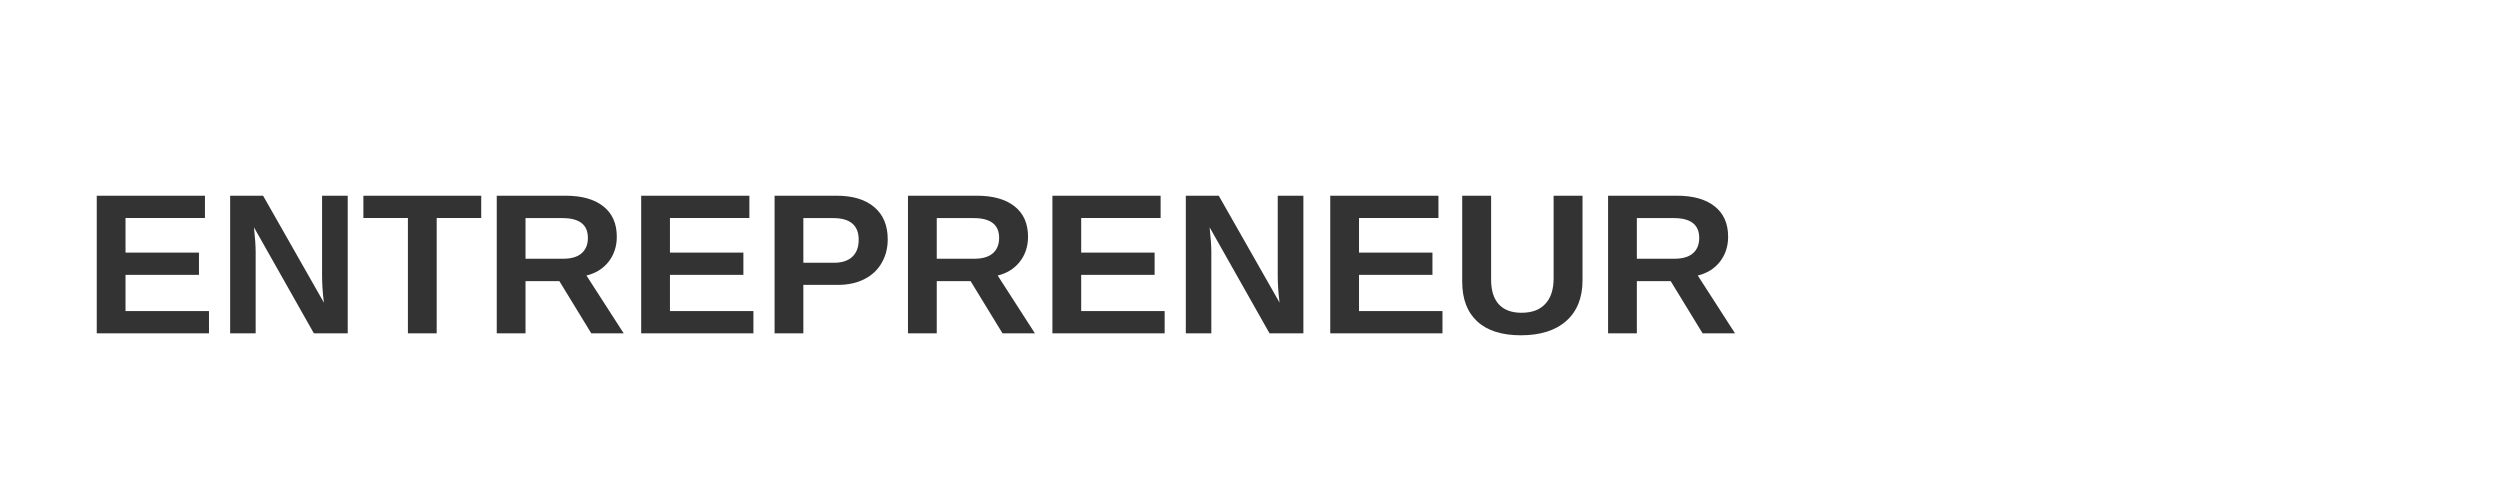
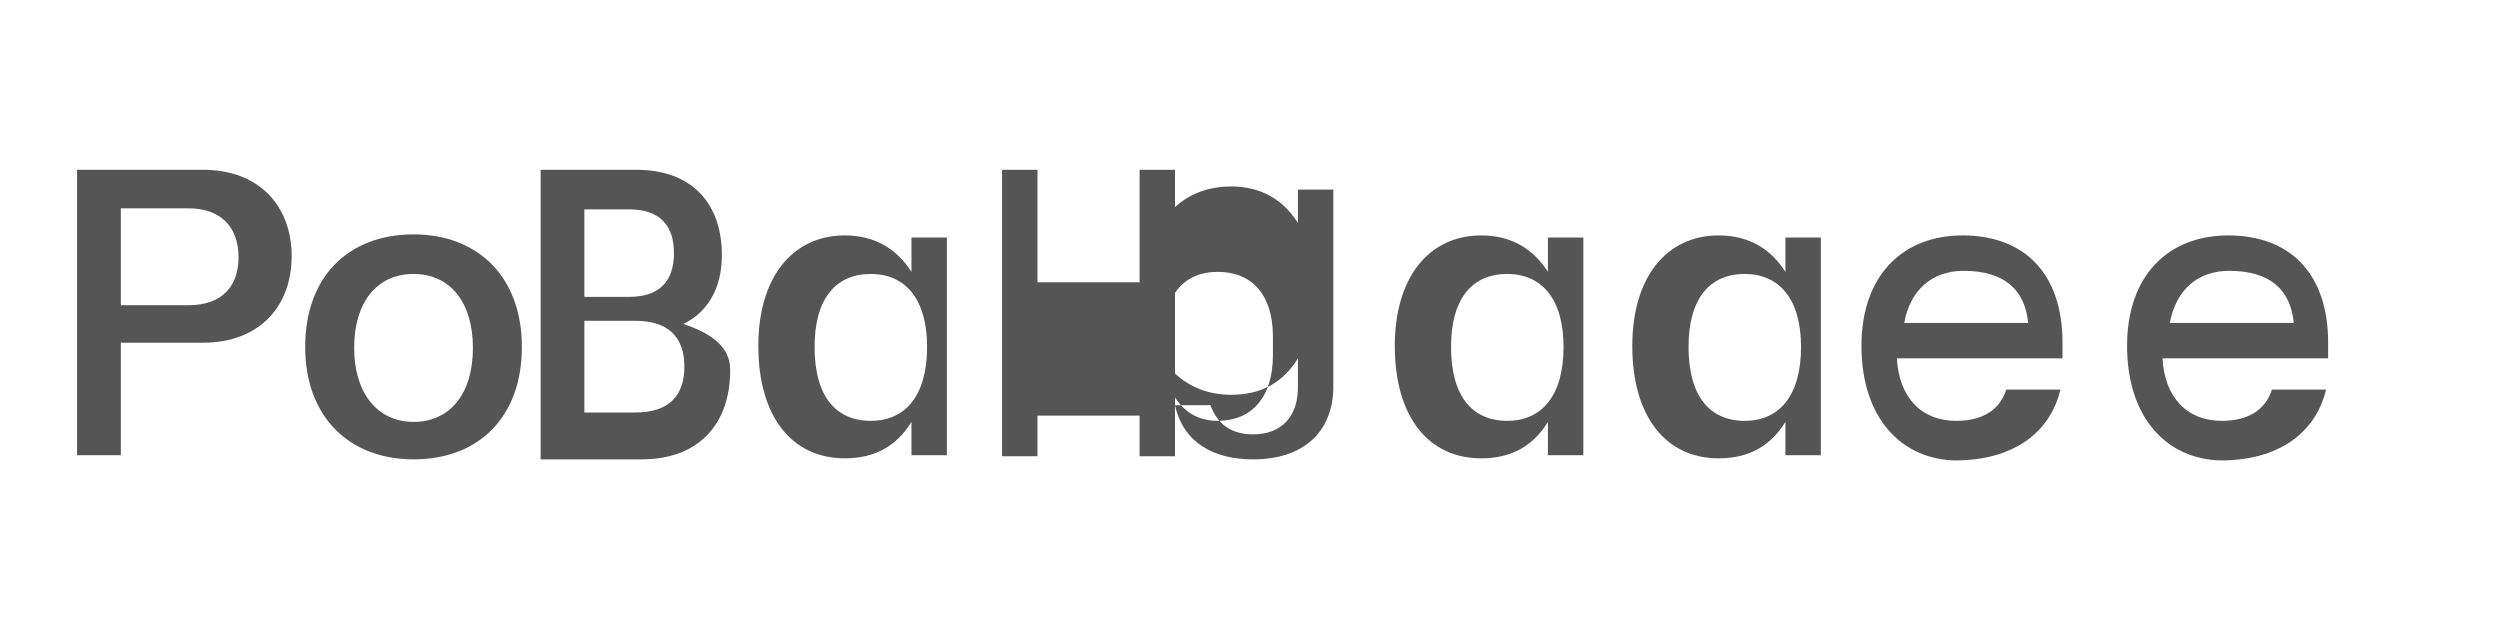
- <svg xmlns="http://www.w3.org/2000/svg" viewBox="0 0 300 60">
-   <text x="10" y="40" font-family="Arial" font-weight="bold" font-size="24" fill="#333">ENTREPRENEUR</text>
+ <svg xmlns="http://www.w3.org/2000/svg" viewBox="0 0 240 60">
+   <path d="M18.5,32.9h-6.9v10.8h-4.2V16.3h12.1c5.4,0,8.5,3.5,8.5,8.3c0,4.8-3.1,8.3-8.5,8.3H18.5z M18.1,20h-6.5v9.3h6.5c3.1,0,4.8-1.7,4.8-4.6S21.2,20,18.1,20z" fill="#555" />
+   <path d="M39.7,44.1c-6.1,0-10.4-4-10.4-10.8c0-6.8,4.2-10.8,10.4-10.8c6.1,0,10.4,4,10.4,10.8C50.1,40.1,45.9,44.1,39.7,44.1z M39.7,26.3c-3.5,0-5.7,2.7-5.7,7.1c0,4.3,2.2,7.1,5.7,7.1c3.5,0,5.7-2.7,5.7-7.1C45.4,29,43.2,26.3,39.7,26.3z" fill="#555" />
+   <path d="M70.1,35.5c0,5.4-3.2,8.6-8.5,8.6h-9.7V16.3h9.2c5.2,0,8.2,3.1,8.2,8.2c0,3.2-1.4,5.5-3.7,6.6C68.3,32,70.1,33.3,70.1,35.5z M56.1,20.1v8.4h4.3c2.8,0,4.3-1.4,4.3-4.2c0-2.8-1.5-4.2-4.3-4.2H56.1z M65.7,35.2c0-2.9-1.6-4.4-4.7-4.4h-4.9v8.8h4.9C64.1,39.6,65.7,38.1,65.7,35.2z" fill="#555" />
+   <path d="M87.5,22.8h3.4v20.9h-3.4v-3.2c-1.4,2.3-3.5,3.5-6.4,3.5c-5,0-8.3-3.9-8.3-10.8c0-6.6,3.3-10.6,8.3-10.6c2.9,0,5,1.3,6.4,3.5V22.8z M78.2,33.3c0,4.7,2,7.1,5.4,7.1c3.3,0,5.4-2.4,5.4-7.1c0-4.6-2.1-7-5.4-7C80.2,26.3,78.2,28.7,78.2,33.3z" fill="#555" />
+   <path d="M109.4,39.9h-9.8v3.9h-3.4V16.3h3.4v10.8h9.8V16.3h3.4v27.5h-3.4V39.9z" fill="#555" />
+   <path d="M120.3,44.1c-3.8,0-6.7-1.6-7.5-5.2h3.4c0.7,1.9,2.1,2.8,4.1,2.8c2.7,0,4.3-1.7,4.3-4.5v-2.8c-1.4,2.3-3.5,3.5-6.4,3.5c-5,0-8.3-3.9-8.3-10c0-6.3,3.3-10,8.3-10c2.9,0,5,1.3,6.4,3.5v-3.2h3.4v19.1C127.9,41.6,125,44.1,120.3,44.1z M116.9,40.4c3.3,0,5.3-2.3,5.3-6.3v-1.8c0-4-2-6.2-5.3-6.2c-3.3,0-5.3,2.3-5.3,6.9C111.6,37.7,113.6,40.4,116.9,40.4z" fill="#555" />
+   <path d="M148.6,22.8h3.4v20.9h-3.4v-3.2c-1.4,2.3-3.5,3.5-6.4,3.5c-5,0-8.3-3.9-8.3-10.8c0-6.6,3.3-10.6,8.3-10.6c2.9,0,5,1.3,6.4,3.5V22.8z M139.3,33.3c0,4.7,2,7.1,5.4,7.1c3.3,0,5.4-2.4,5.4-7.1c0-4.6-2.1-7-5.4-7C141.3,26.3,139.3,28.7,139.3,33.3z" fill="#555" />
+   <path d="M171.4,22.8h3.4v20.9h-3.4v-3.2c-1.4,2.3-3.5,3.5-6.4,3.5c-5,0-8.3-3.9-8.3-10.8c0-6.6,3.3-10.6,8.3-10.6c2.9,0,5,1.3,6.4,3.5V22.8z M162.1,33.3c0,4.7,2,7.1,5.4,7.1c3.3,0,5.4-2.4,5.4-7.1c0-4.6-2.1-7-5.4-7C164.1,26.3,162.1,28.7,162.1,33.3z" fill="#555" />
+   <path d="M178.7,33.2c0-6.8,4-10.6,9.7-10.6c5.9,0,9.6,3.6,9.6,10.3v1.5h-15.9c0.2,3.7,2.3,6,5.7,6c2.6,0,4.2-1.1,4.8-3h5.2c-1,4.2-4.6,6.8-10.1,6.8C182.6,44.1,178.7,40.2,178.7,33.2z M194.7,31c-0.3-3.2-2.3-5-6.2-5c-3,0-5.1,1.8-5.7,5H194.7z" fill="#555" />
+   <path d="M204.2,33.2c0-6.8,4-10.6,9.7-10.6c5.9,0,9.6,3.6,9.6,10.3v1.5h-15.9c0.2,3.7,2.3,6,5.7,6c2.6,0,4.2-1.1,4.8-3h5.2c-1,4.2-4.6,6.8-10.1,6.8C208.1,44.1,204.2,40.2,204.2,33.2z M220.2,31c-0.3-3.2-2.3-5-6.2-5c-3,0-5.1,1.8-5.7,5H220.2z" fill="#555" />
</svg>
